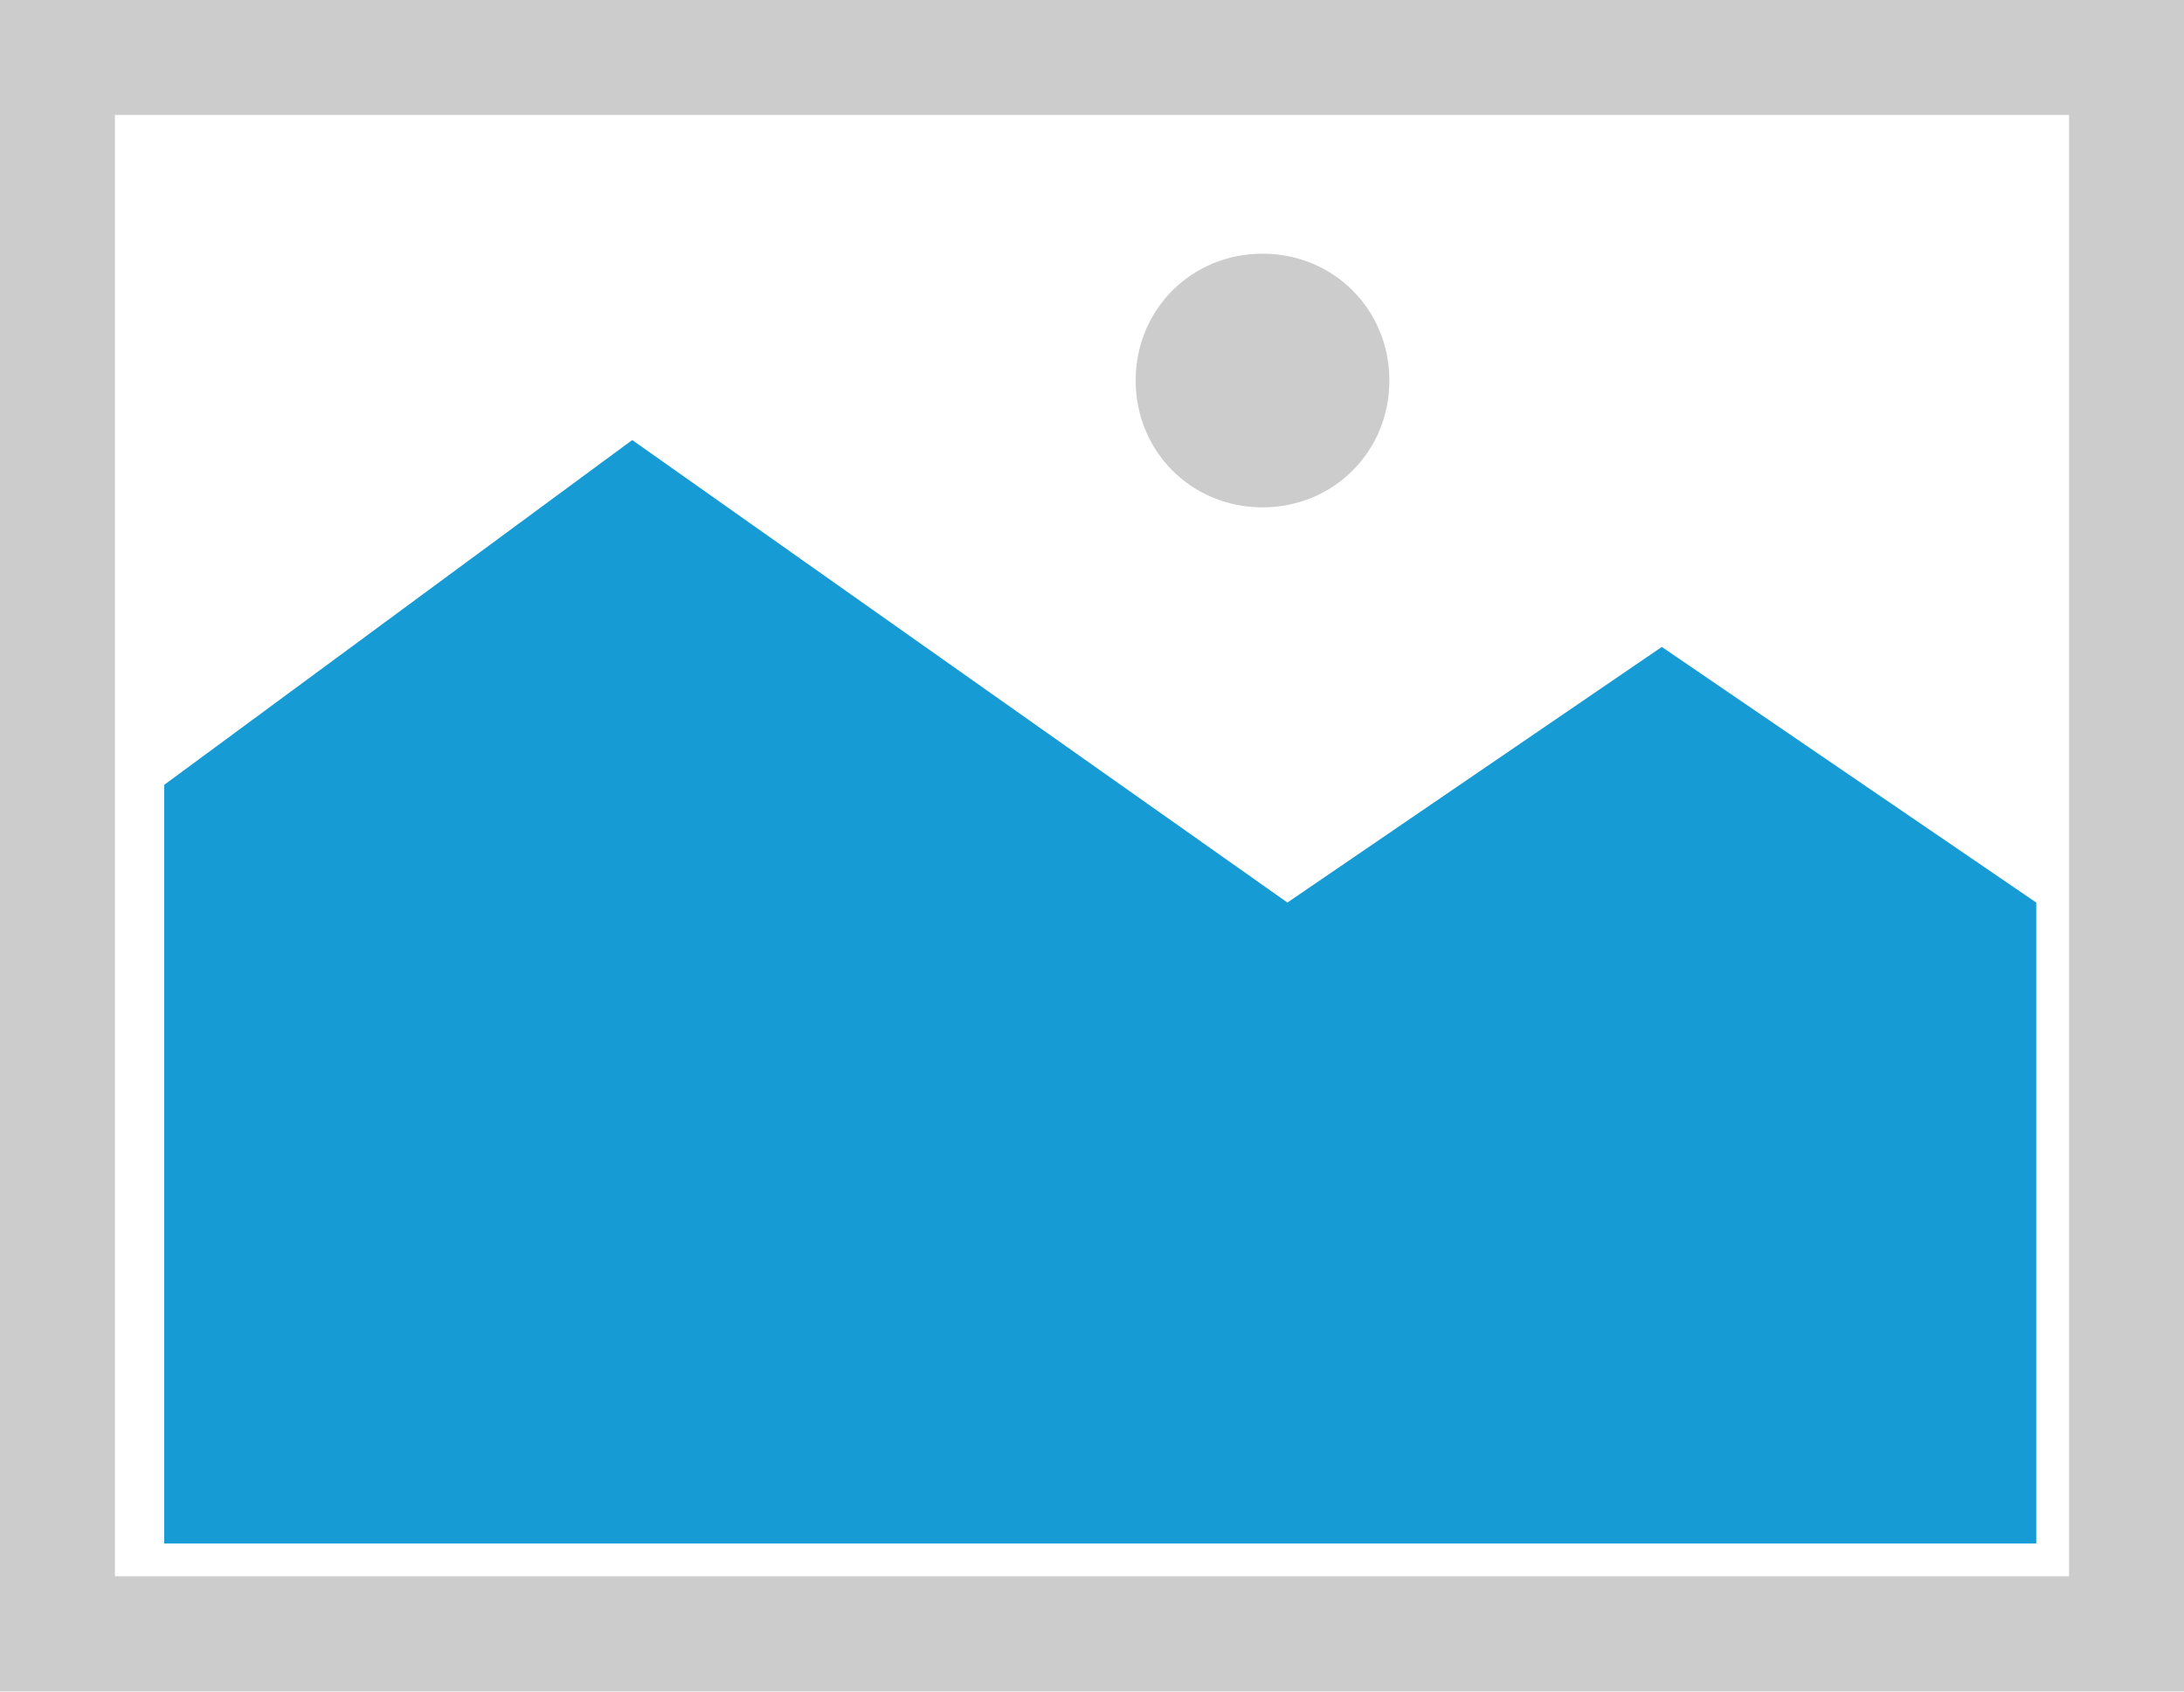
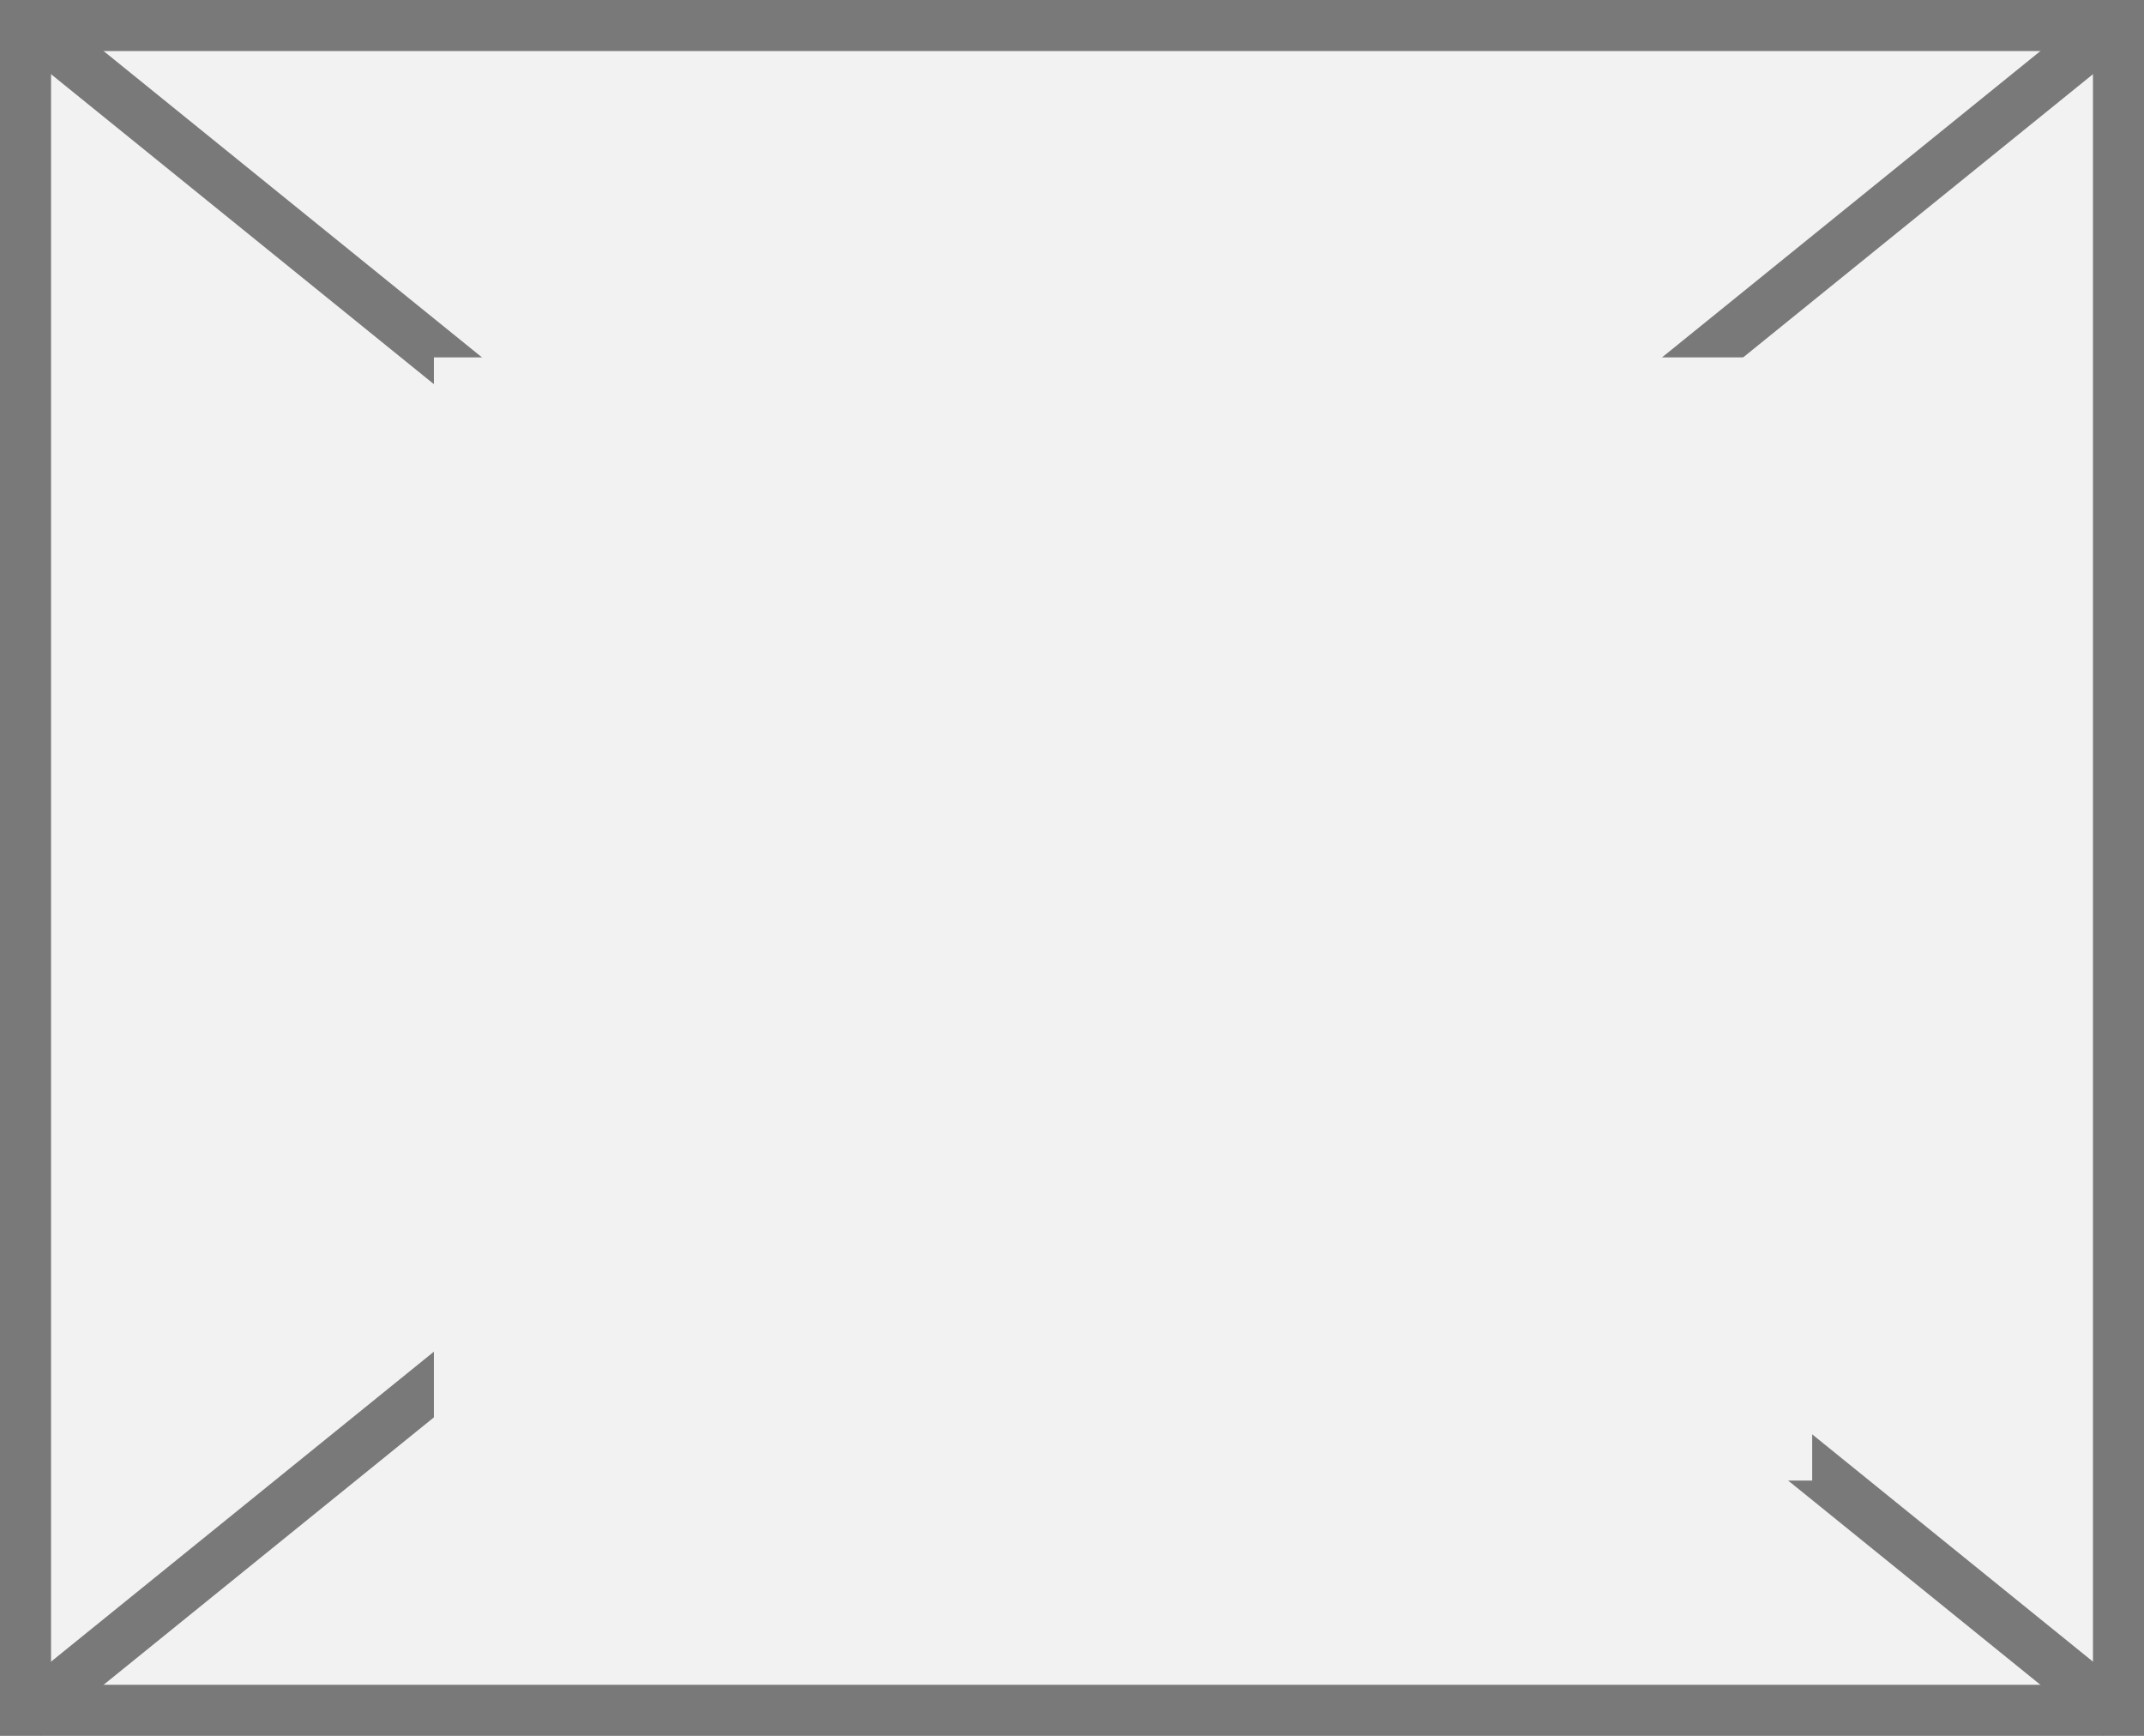
- <svg xmlns="http://www.w3.org/2000/svg" version="1.1" width="133px" height="103px">
-   <g transform="matrix(1 0 0 1 -1193 -327 )">
-     <path d="M 1193 327  L 1326 327  L 1326 430  L 1193 430  L 1193 327  " fill-rule="nonzero" fill="#cccccc" stroke="none" />
-     <path d="M 1200 334  L 1319 334  L 1319 423  L 1200 423  L 1200 334  " fill-rule="nonzero" fill="#ffffff" stroke="none" />
-     <path d="M 1269.885 357.9  C 1265.559 357.9  1262.16 354.501  1262.16 350.175  C 1262.16 345.849  1265.559 342.45  1269.885 342.45  C 1274.211 342.45  1277.61 345.849  1277.61 350.175  C 1277.61 354.501  1274.211 357.9  1269.885 357.9  " fill-rule="nonzero" fill="#cccccc" stroke="none" />
-     <path d="M 1203 421  L 1203 374.8  L 1231.5 353.8  L 1271.4 381.968  L 1294.2 366.4  L 1317 381.968  L 1317 421  L 1203 421  " fill-rule="nonzero" fill="#169bd5" stroke="none" />
+ <svg xmlns="http://www.w3.org/2000/svg" version="1.1" width="42px" height="34px">
+   <defs>
+     <mask fill="white" id="clip28">
+       <path d="M 1300.5 1805  L 1327.5 1805  L 1327.5 1827  L 1300.5 1827  Z M 1292 1798  L 1334 1798  L 1334 1832  L 1292 1832  Z " fill-rule="evenodd" />
+     </mask>
+   </defs>
+   <g transform="matrix(1 0 0 1 -1292 -1798 )">
+     <path d="M 1292.5 1798.5  L 1333.5 1798.5  L 1333.5 1831.5  L 1292.5 1831.5  L 1292.5 1798.5  Z " fill-rule="nonzero" fill="#f2f2f2" stroke="none" />
+     <path d="M 1292.5 1798.5  L 1333.5 1798.5  L 1333.5 1831.5  L 1292.5 1831.5  L 1292.5 1798.5  Z " stroke-width="1" stroke="#797979" fill="none" />
+     <path d="M 1292.48 1798.389  L 1333.52 1831.611  M 1333.52 1798.389  L 1292.48 1831.611  " stroke-width="1" stroke="#797979" fill="none" mask="url(#clip28)" />
  </g>
</svg>
